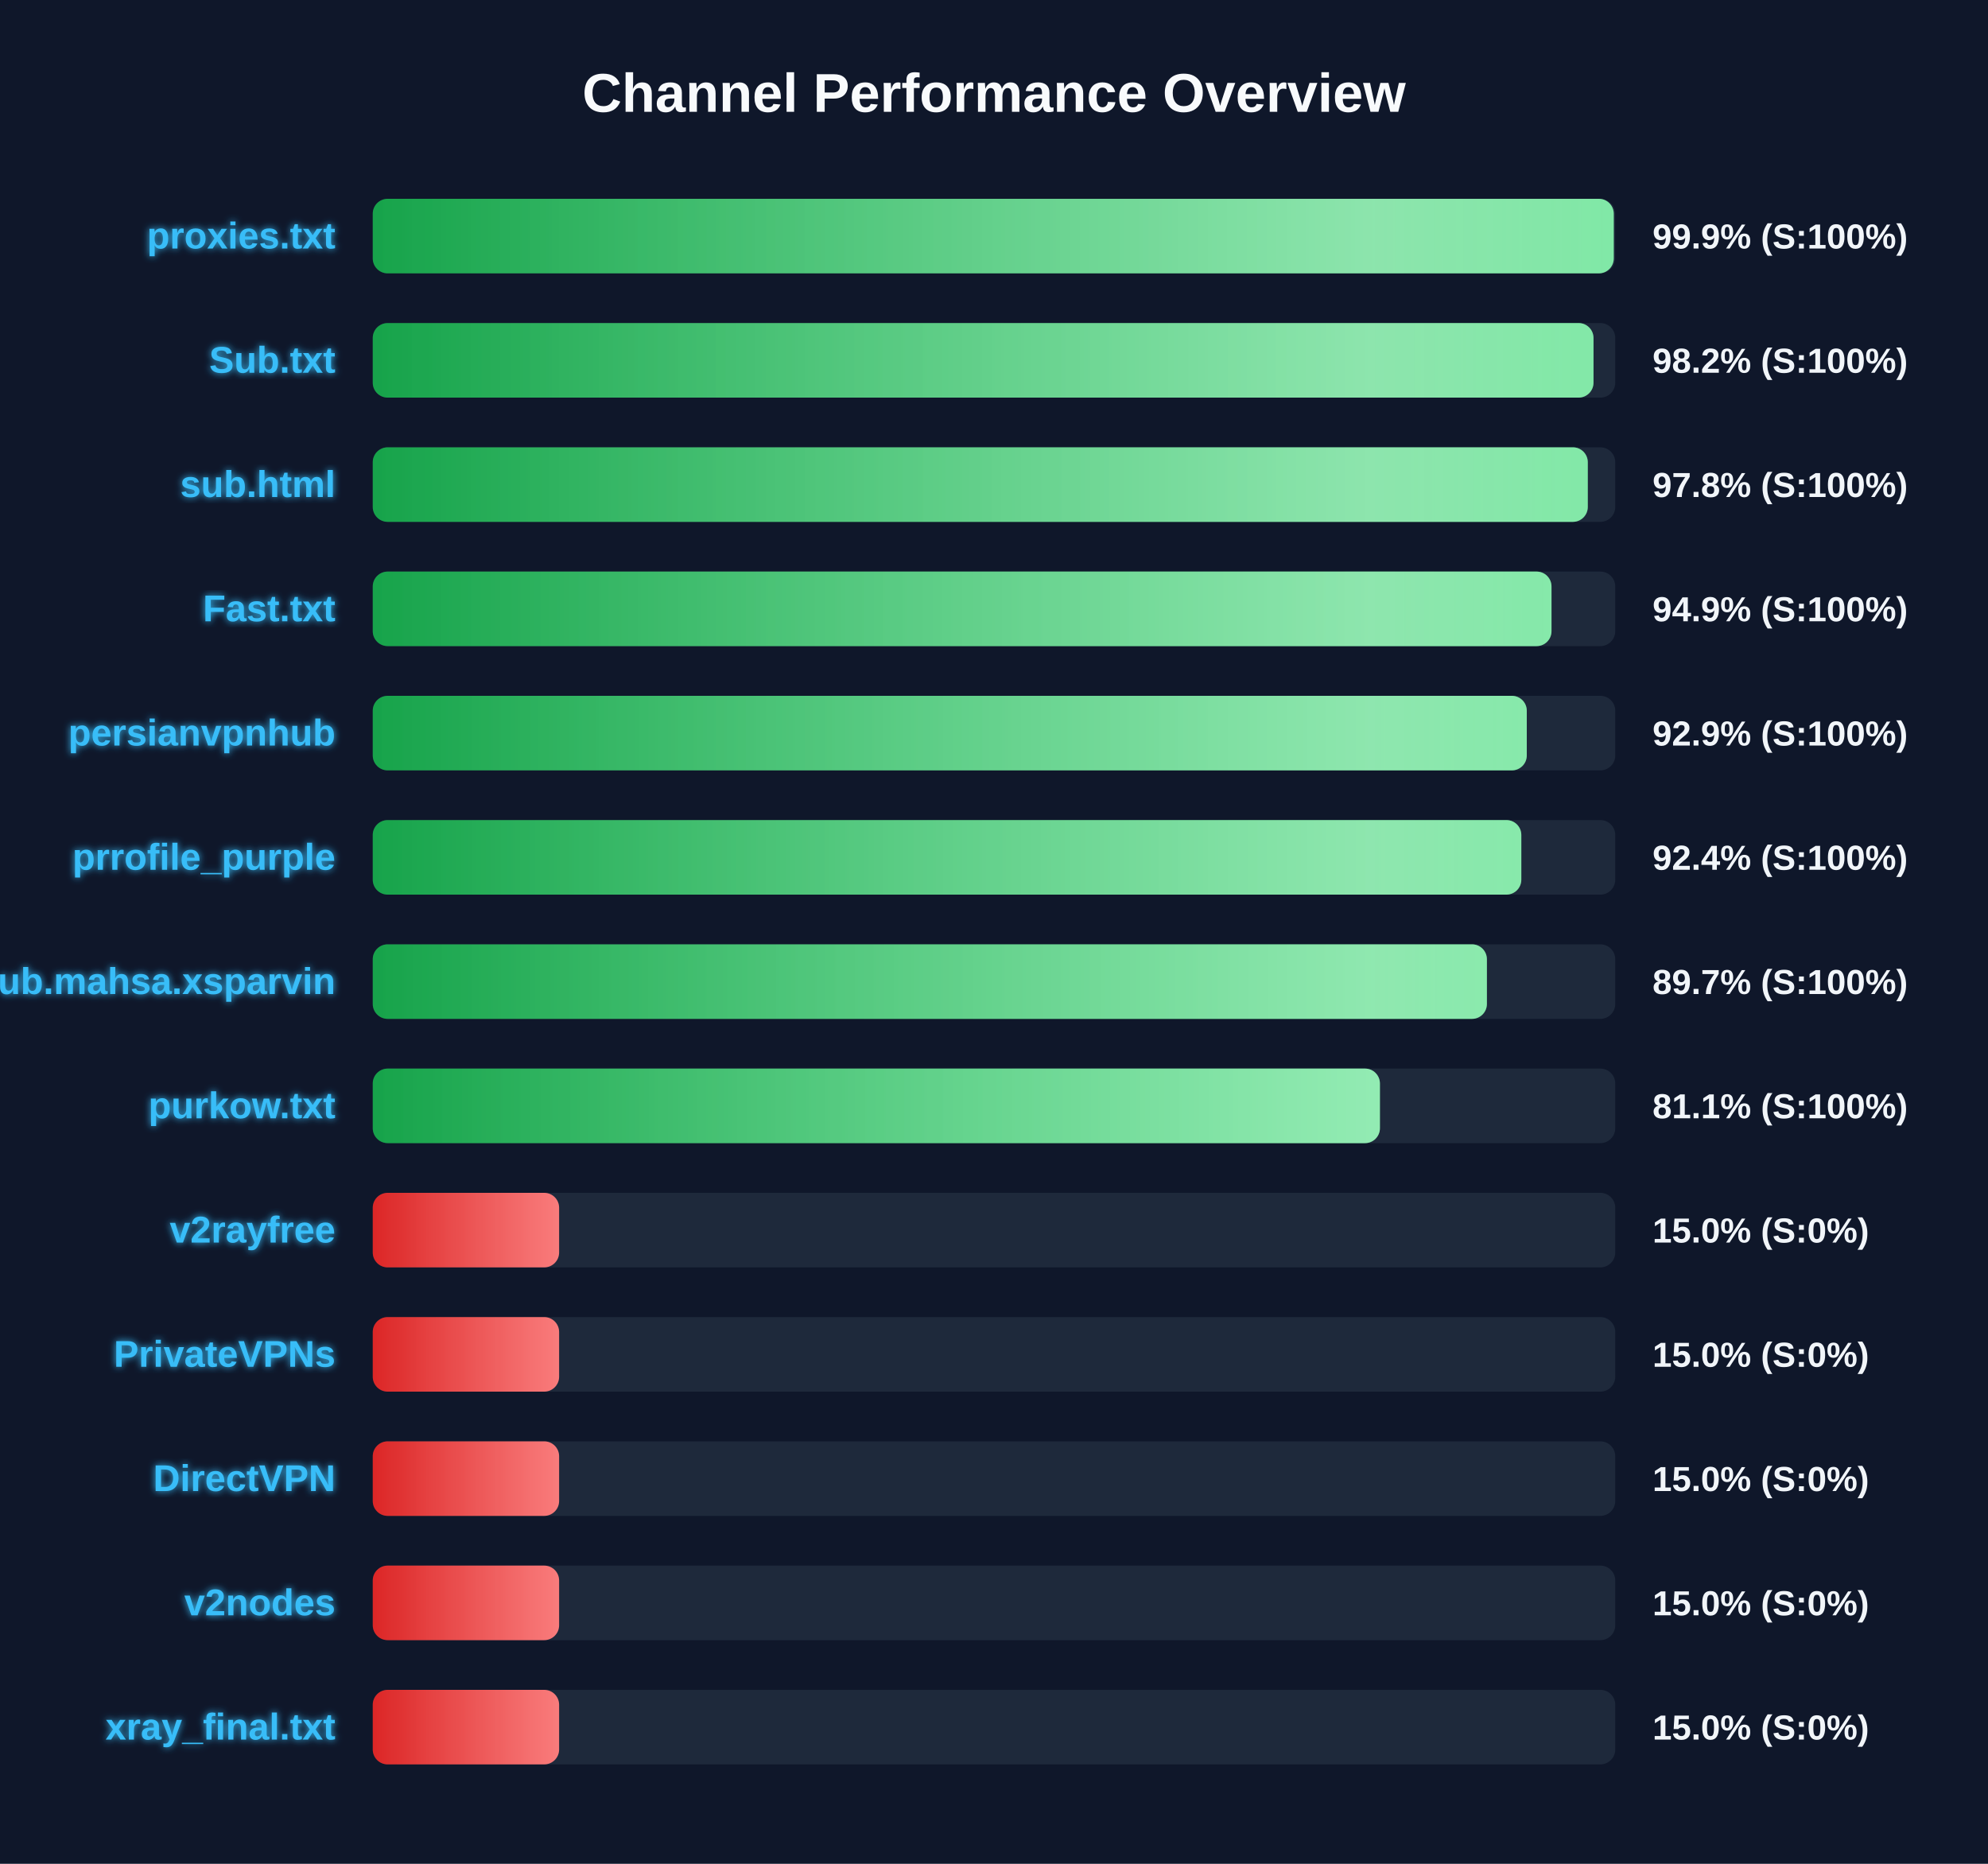
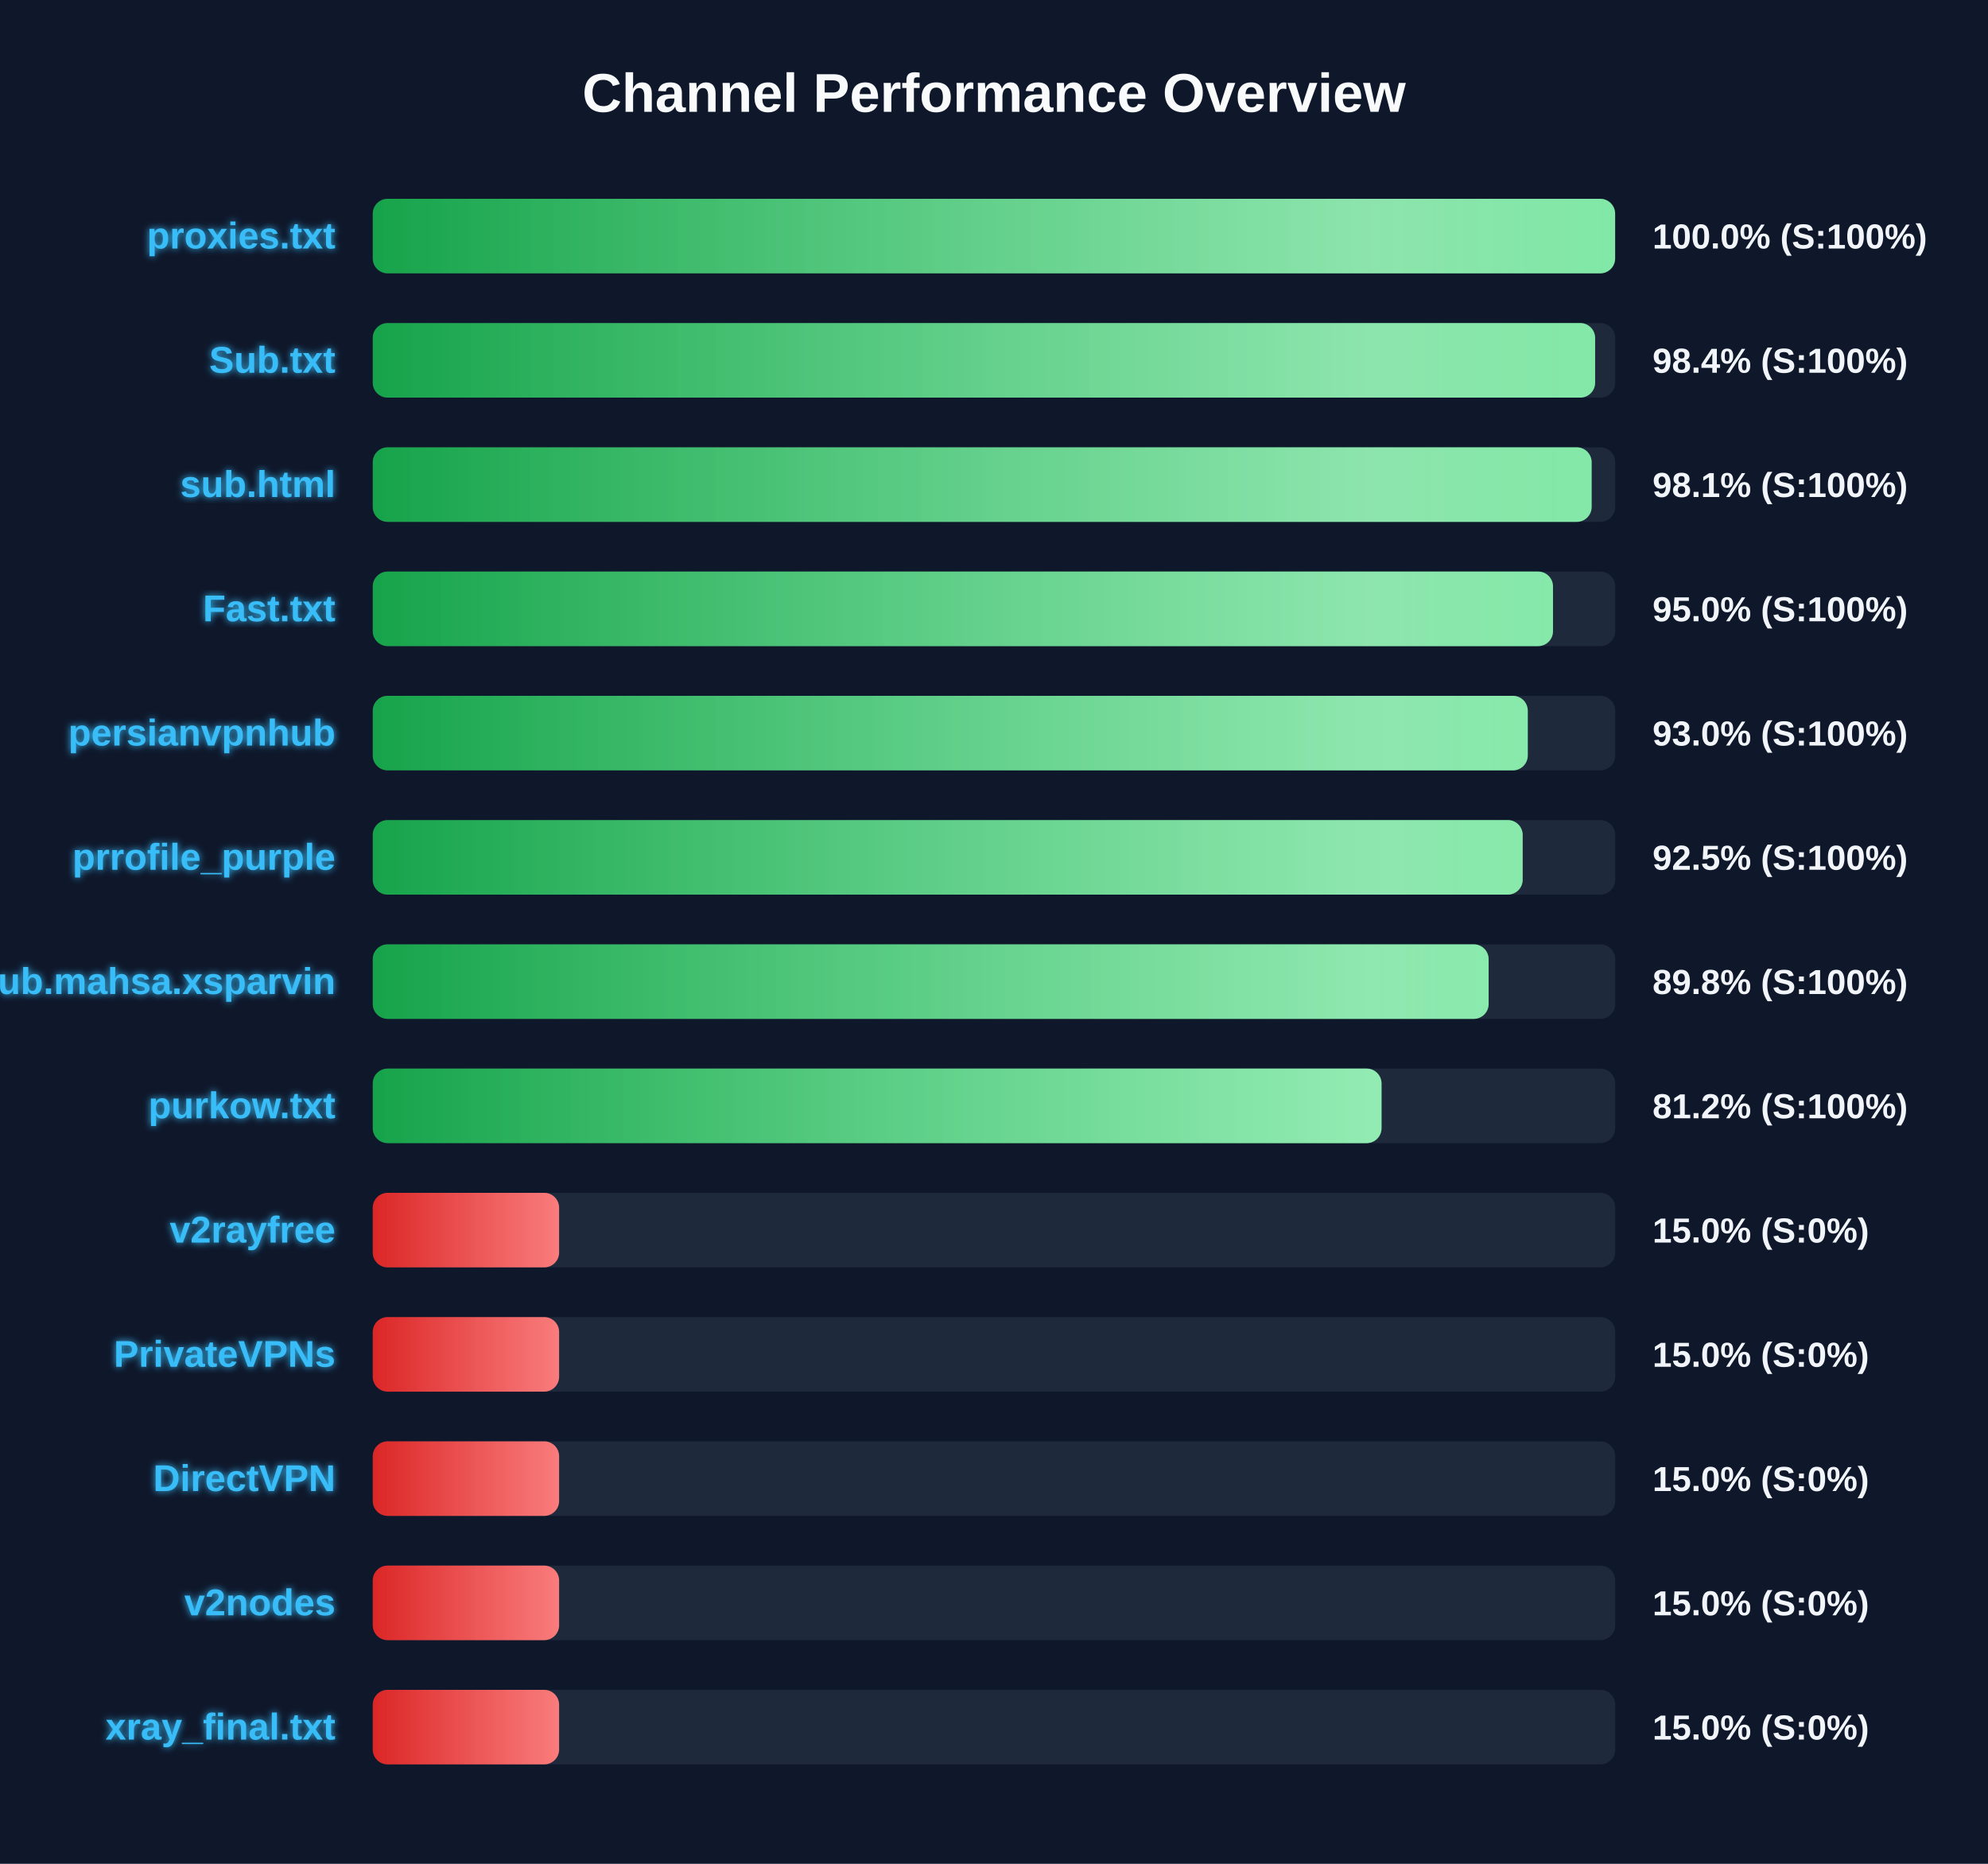
<svg xmlns="http://www.w3.org/2000/svg" width="800" height="750" version="1.1">
  <defs>
    <linearGradient id="grad-green" x1="0%" y1="0%" x2="100%" y2="0%">
      <stop offset="0%" stop-color="#16a34a" />
      <stop offset="100%" stop-color="#4ade80" />
    </linearGradient>
    <linearGradient id="grad-yellow" x1="0%" y1="0%" x2="100%" y2="0%">
      <stop offset="0%" stop-color="#ca8a04" />
      <stop offset="100%" stop-color="#fde047" />
    </linearGradient>
    <linearGradient id="grad-red" x1="0%" y1="0%" x2="100%" y2="0%">
      <stop offset="0%" stop-color="#dc2626" />
      <stop offset="100%" stop-color="#f87171" />
    </linearGradient>
    <linearGradient id="shimmer" x1="0%" y1="0%" x2="100%" y2="0%">
      <stop offset="0%" stop-color="rgba(255,255,255,0)" />
      <stop offset="50%" stop-color="rgba(255,255,255,0.4)" />
      <stop offset="100%" stop-color="rgba(255,255,255,0)" />
    </linearGradient>
    <filter id="glow" x="-20%" y="-20%" width="140%" height="140%">
      <feGaussianBlur stdDeviation="1.5" result="blur" />
      <feComposite in="SourceGraphic" in2="blur" operator="over" />
    </filter>
  </defs>
  <style>
        .bg-rect { fill: #0f172a; }
        .title { font: bold 22px 'Segoe UI', Arial, sans-serif; fill: #f8fafc; }
        .row { font: bold 15px 'Segoe UI', Arial, sans-serif; fill: #38bdf8; filter: url(#glow); }
        .score { font: bold 14px 'Segoe UI', Arial, sans-serif; fill: #f1f5f9; }
        @keyframes shimmer-anim {
            0% { transform: translateX(-100%); }
            100% { transform: translateX(200%); }
        }
        .shimmer-rect {
            animation: shimmer-anim 2.5s infinite linear;
        }
    </style>
  <rect width="100%" height="100%" class="bg-rect" />
  <text x="400" y="45" text-anchor="middle" class="title">Channel Performance Overview</text>
  <rect x="150" y="80" width="500" height="30" fill="#1e293b" rx="6" />
  <clipPath id="clip-0">
-     <rect x="150" y="80" width="499.4" height="30" rx="6" />
+     <rect x="150" y="80" width="499.95" height="30" rx="6" />
  </clipPath>
-   <rect x="150" y="80" width="499.4" height="30" fill="url(#grad-green)" rx="6" />
+   <rect x="150" y="80" width="499.95" height="30" fill="url(#grad-green)" rx="6" />
  <g clip-path="url(#clip-0)">
    <rect x="150" y="80" width="100%" height="30" fill="url(#shimmer)" class="shimmer-rect" />
  </g>
  <text x="135" y="100" text-anchor="end" class="row">proxies.txt</text>
-   <text x="665" y="100" text-anchor="start" class="score">99.9% (S:100%)</text>
+   <text x="665" y="100" text-anchor="start" class="score">100.0% (S:100%)</text>
  <rect x="150" y="130" width="500" height="30" fill="#1e293b" rx="6" />
  <clipPath id="clip-1">
-     <rect x="150" y="130" width="491.25" height="30" rx="6" />
+     <rect x="150" y="130" width="491.9" height="30" rx="6" />
  </clipPath>
-   <rect x="150" y="130" width="491.25" height="30" fill="url(#grad-green)" rx="6" />
+   <rect x="150" y="130" width="491.9" height="30" fill="url(#grad-green)" rx="6" />
  <g clip-path="url(#clip-1)">
    <rect x="150" y="130" width="100%" height="30" fill="url(#shimmer)" class="shimmer-rect" />
  </g>
  <text x="135" y="150" text-anchor="end" class="row">Sub.txt</text>
-   <text x="665" y="150" text-anchor="start" class="score">98.2% (S:100%)</text>
+   <text x="665" y="150" text-anchor="start" class="score">98.4% (S:100%)</text>
  <rect x="150" y="180" width="500" height="30" fill="#1e293b" rx="6" />
  <clipPath id="clip-2">
-     <rect x="150" y="180" width="488.95" height="30" rx="6" />
+     <rect x="150" y="180" width="490.5" height="30" rx="6" />
  </clipPath>
-   <rect x="150" y="180" width="488.95" height="30" fill="url(#grad-green)" rx="6" />
+   <rect x="150" y="180" width="490.5" height="30" fill="url(#grad-green)" rx="6" />
  <g clip-path="url(#clip-2)">
    <rect x="150" y="180" width="100%" height="30" fill="url(#shimmer)" class="shimmer-rect" />
  </g>
  <text x="135" y="200" text-anchor="end" class="row">sub.html</text>
-   <text x="665" y="200" text-anchor="start" class="score">97.8% (S:100%)</text>
+   <text x="665" y="200" text-anchor="start" class="score">98.1% (S:100%)</text>
  <rect x="150" y="230" width="500" height="30" fill="#1e293b" rx="6" />
  <clipPath id="clip-3">
-     <rect x="150" y="230" width="474.35" height="30" rx="6" />
+     <rect x="150" y="230" width="474.95" height="30" rx="6" />
  </clipPath>
-   <rect x="150" y="230" width="474.35" height="30" fill="url(#grad-green)" rx="6" />
+   <rect x="150" y="230" width="474.95" height="30" fill="url(#grad-green)" rx="6" />
  <g clip-path="url(#clip-3)">
    <rect x="150" y="230" width="100%" height="30" fill="url(#shimmer)" class="shimmer-rect" />
  </g>
  <text x="135" y="250" text-anchor="end" class="row">Fast.txt</text>
-   <text x="665" y="250" text-anchor="start" class="score">94.9% (S:100%)</text>
+   <text x="665" y="250" text-anchor="start" class="score">95.0% (S:100%)</text>
  <rect x="150" y="280" width="500" height="30" fill="#1e293b" rx="6" />
  <clipPath id="clip-4">
-     <rect x="150" y="280" width="464.4" height="30" rx="6" />
+     <rect x="150" y="280" width="464.8" height="30" rx="6" />
  </clipPath>
-   <rect x="150" y="280" width="464.4" height="30" fill="url(#grad-green)" rx="6" />
+   <rect x="150" y="280" width="464.8" height="30" fill="url(#grad-green)" rx="6" />
  <g clip-path="url(#clip-4)">
    <rect x="150" y="280" width="100%" height="30" fill="url(#shimmer)" class="shimmer-rect" />
  </g>
  <text x="135" y="300" text-anchor="end" class="row">persianvpnhub</text>
-   <text x="665" y="300" text-anchor="start" class="score">92.9% (S:100%)</text>
+   <text x="665" y="300" text-anchor="start" class="score">93.0% (S:100%)</text>
  <rect x="150" y="330" width="500" height="30" fill="#1e293b" rx="6" />
  <clipPath id="clip-5">
-     <rect x="150" y="330" width="462.2" height="30" rx="6" />
+     <rect x="150" y="330" width="462.75" height="30" rx="6" />
  </clipPath>
-   <rect x="150" y="330" width="462.2" height="30" fill="url(#grad-green)" rx="6" />
+   <rect x="150" y="330" width="462.75" height="30" fill="url(#grad-green)" rx="6" />
  <g clip-path="url(#clip-5)">
    <rect x="150" y="330" width="100%" height="30" fill="url(#shimmer)" class="shimmer-rect" />
  </g>
  <text x="135" y="350" text-anchor="end" class="row">prrofile_purple</text>
-   <text x="665" y="350" text-anchor="start" class="score">92.4% (S:100%)</text>
+   <text x="665" y="350" text-anchor="start" class="score">92.5% (S:100%)</text>
  <rect x="150" y="380" width="500" height="30" fill="#1e293b" rx="6" />
  <clipPath id="clip-6">
-     <rect x="150" y="380" width="448.35" height="30" rx="6" />
+     <rect x="150" y="380" width="449.05" height="30" rx="6" />
  </clipPath>
-   <rect x="150" y="380" width="448.35" height="30" fill="url(#grad-green)" rx="6" />
+   <rect x="150" y="380" width="449.05" height="30" fill="url(#grad-green)" rx="6" />
  <g clip-path="url(#clip-6)">
    <rect x="150" y="380" width="100%" height="30" fill="url(#shimmer)" class="shimmer-rect" />
  </g>
  <text x="135" y="400" text-anchor="end" class="row">Sub.mahsa.xsparvin</text>
-   <text x="665" y="400" text-anchor="start" class="score">89.7% (S:100%)</text>
+   <text x="665" y="400" text-anchor="start" class="score">89.8% (S:100%)</text>
  <rect x="150" y="430" width="500" height="30" fill="#1e293b" rx="6" />
  <clipPath id="clip-7">
-     <rect x="150" y="430" width="405.3" height="30" rx="6" />
+     <rect x="150" y="430" width="405.95" height="30" rx="6" />
  </clipPath>
-   <rect x="150" y="430" width="405.3" height="30" fill="url(#grad-green)" rx="6" />
+   <rect x="150" y="430" width="405.95" height="30" fill="url(#grad-green)" rx="6" />
  <g clip-path="url(#clip-7)">
    <rect x="150" y="430" width="100%" height="30" fill="url(#shimmer)" class="shimmer-rect" />
  </g>
  <text x="135" y="450" text-anchor="end" class="row">purkow.txt</text>
-   <text x="665" y="450" text-anchor="start" class="score">81.1% (S:100%)</text>
+   <text x="665" y="450" text-anchor="start" class="score">81.2% (S:100%)</text>
  <rect x="150" y="480" width="500" height="30" fill="#1e293b" rx="6" />
  <clipPath id="clip-8">
    <rect x="150" y="480" width="75.0" height="30" rx="6" />
  </clipPath>
  <rect x="150" y="480" width="75.0" height="30" fill="url(#grad-red)" rx="6" />
  <g clip-path="url(#clip-8)">
    <rect x="150" y="480" width="100%" height="30" fill="url(#shimmer)" class="shimmer-rect" />
  </g>
  <text x="135" y="500" text-anchor="end" class="row">v2rayfree</text>
  <text x="665" y="500" text-anchor="start" class="score">15.0% (S:0%)</text>
  <rect x="150" y="530" width="500" height="30" fill="#1e293b" rx="6" />
  <clipPath id="clip-9">
    <rect x="150" y="530" width="75.0" height="30" rx="6" />
  </clipPath>
  <rect x="150" y="530" width="75.0" height="30" fill="url(#grad-red)" rx="6" />
  <g clip-path="url(#clip-9)">
    <rect x="150" y="530" width="100%" height="30" fill="url(#shimmer)" class="shimmer-rect" />
  </g>
  <text x="135" y="550" text-anchor="end" class="row">PrivateVPNs</text>
  <text x="665" y="550" text-anchor="start" class="score">15.0% (S:0%)</text>
  <rect x="150" y="580" width="500" height="30" fill="#1e293b" rx="6" />
  <clipPath id="clip-10">
    <rect x="150" y="580" width="75.0" height="30" rx="6" />
  </clipPath>
  <rect x="150" y="580" width="75.0" height="30" fill="url(#grad-red)" rx="6" />
  <g clip-path="url(#clip-10)">
    <rect x="150" y="580" width="100%" height="30" fill="url(#shimmer)" class="shimmer-rect" />
  </g>
  <text x="135" y="600" text-anchor="end" class="row">DirectVPN</text>
  <text x="665" y="600" text-anchor="start" class="score">15.0% (S:0%)</text>
  <rect x="150" y="630" width="500" height="30" fill="#1e293b" rx="6" />
  <clipPath id="clip-11">
    <rect x="150" y="630" width="75.0" height="30" rx="6" />
  </clipPath>
  <rect x="150" y="630" width="75.0" height="30" fill="url(#grad-red)" rx="6" />
  <g clip-path="url(#clip-11)">
    <rect x="150" y="630" width="100%" height="30" fill="url(#shimmer)" class="shimmer-rect" />
  </g>
  <text x="135" y="650" text-anchor="end" class="row">v2nodes</text>
  <text x="665" y="650" text-anchor="start" class="score">15.0% (S:0%)</text>
  <rect x="150" y="680" width="500" height="30" fill="#1e293b" rx="6" />
  <clipPath id="clip-12">
    <rect x="150" y="680" width="75.0" height="30" rx="6" />
  </clipPath>
  <rect x="150" y="680" width="75.0" height="30" fill="url(#grad-red)" rx="6" />
  <g clip-path="url(#clip-12)">
    <rect x="150" y="680" width="100%" height="30" fill="url(#shimmer)" class="shimmer-rect" />
  </g>
  <text x="135" y="700" text-anchor="end" class="row">xray_final.txt</text>
  <text x="665" y="700" text-anchor="start" class="score">15.0% (S:0%)</text>
</svg>
